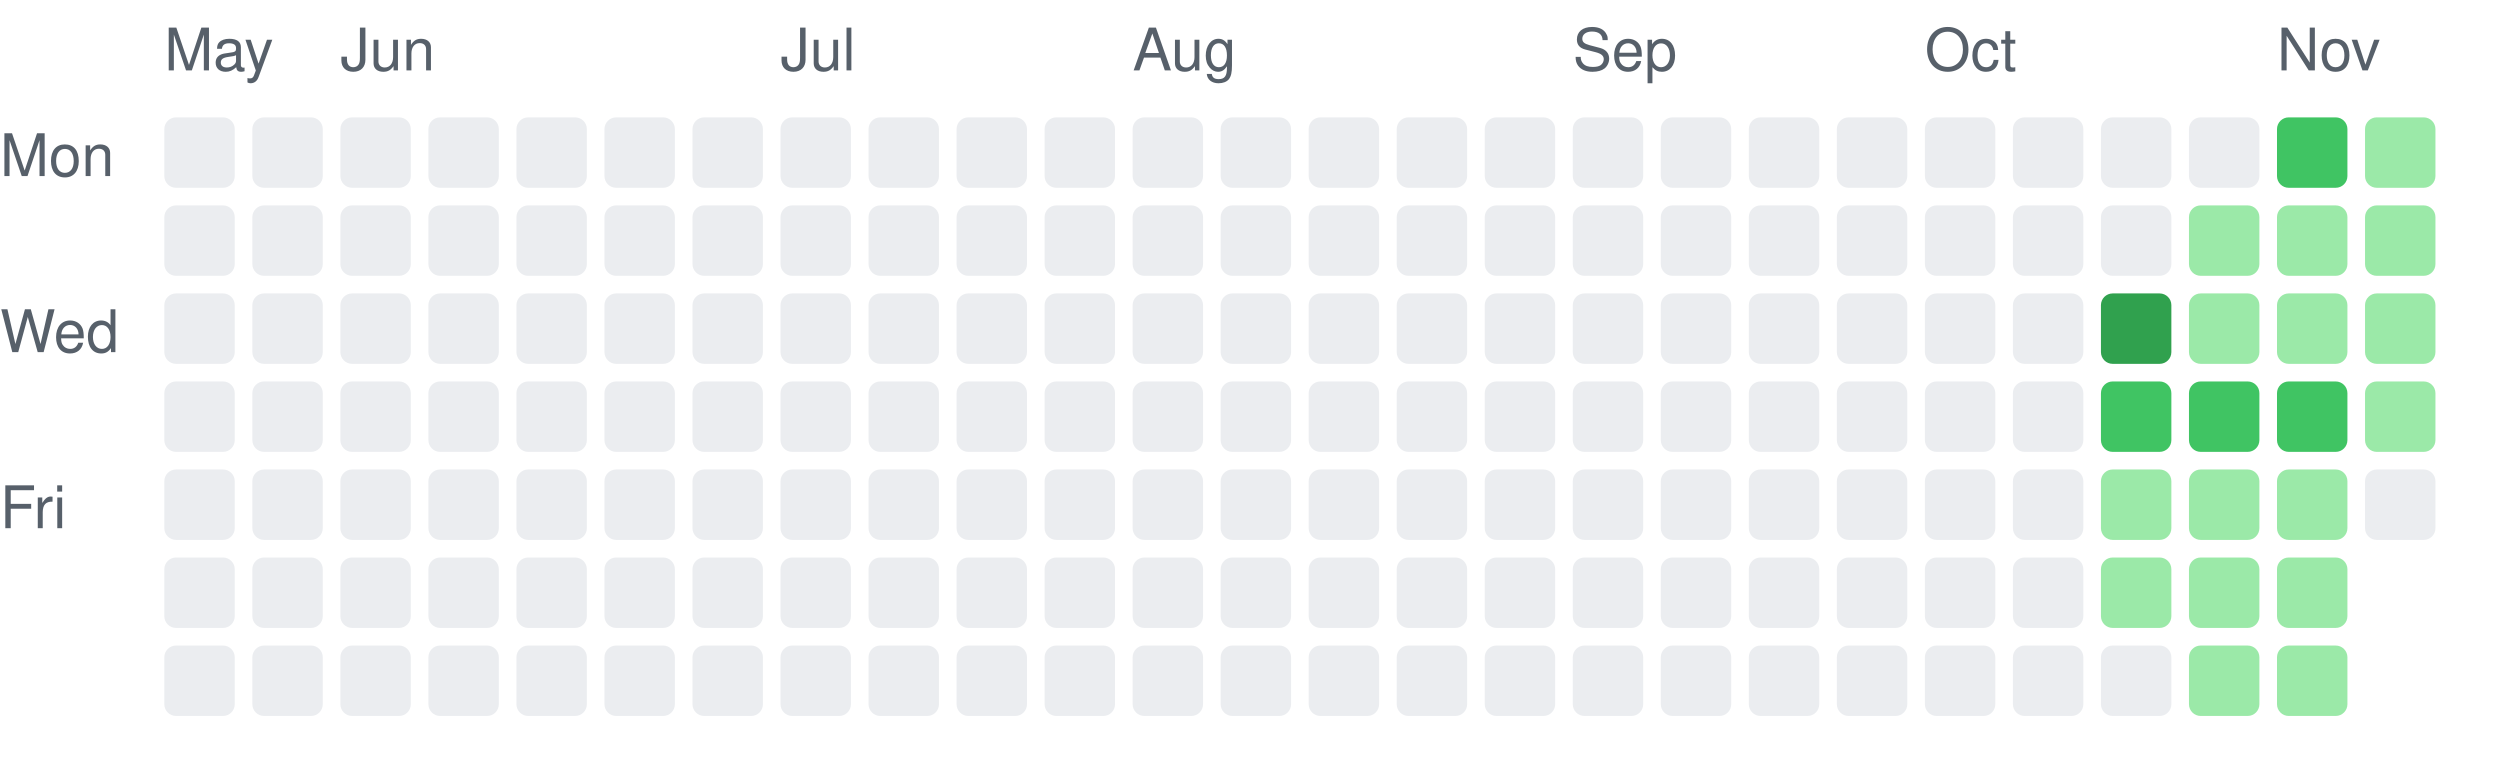
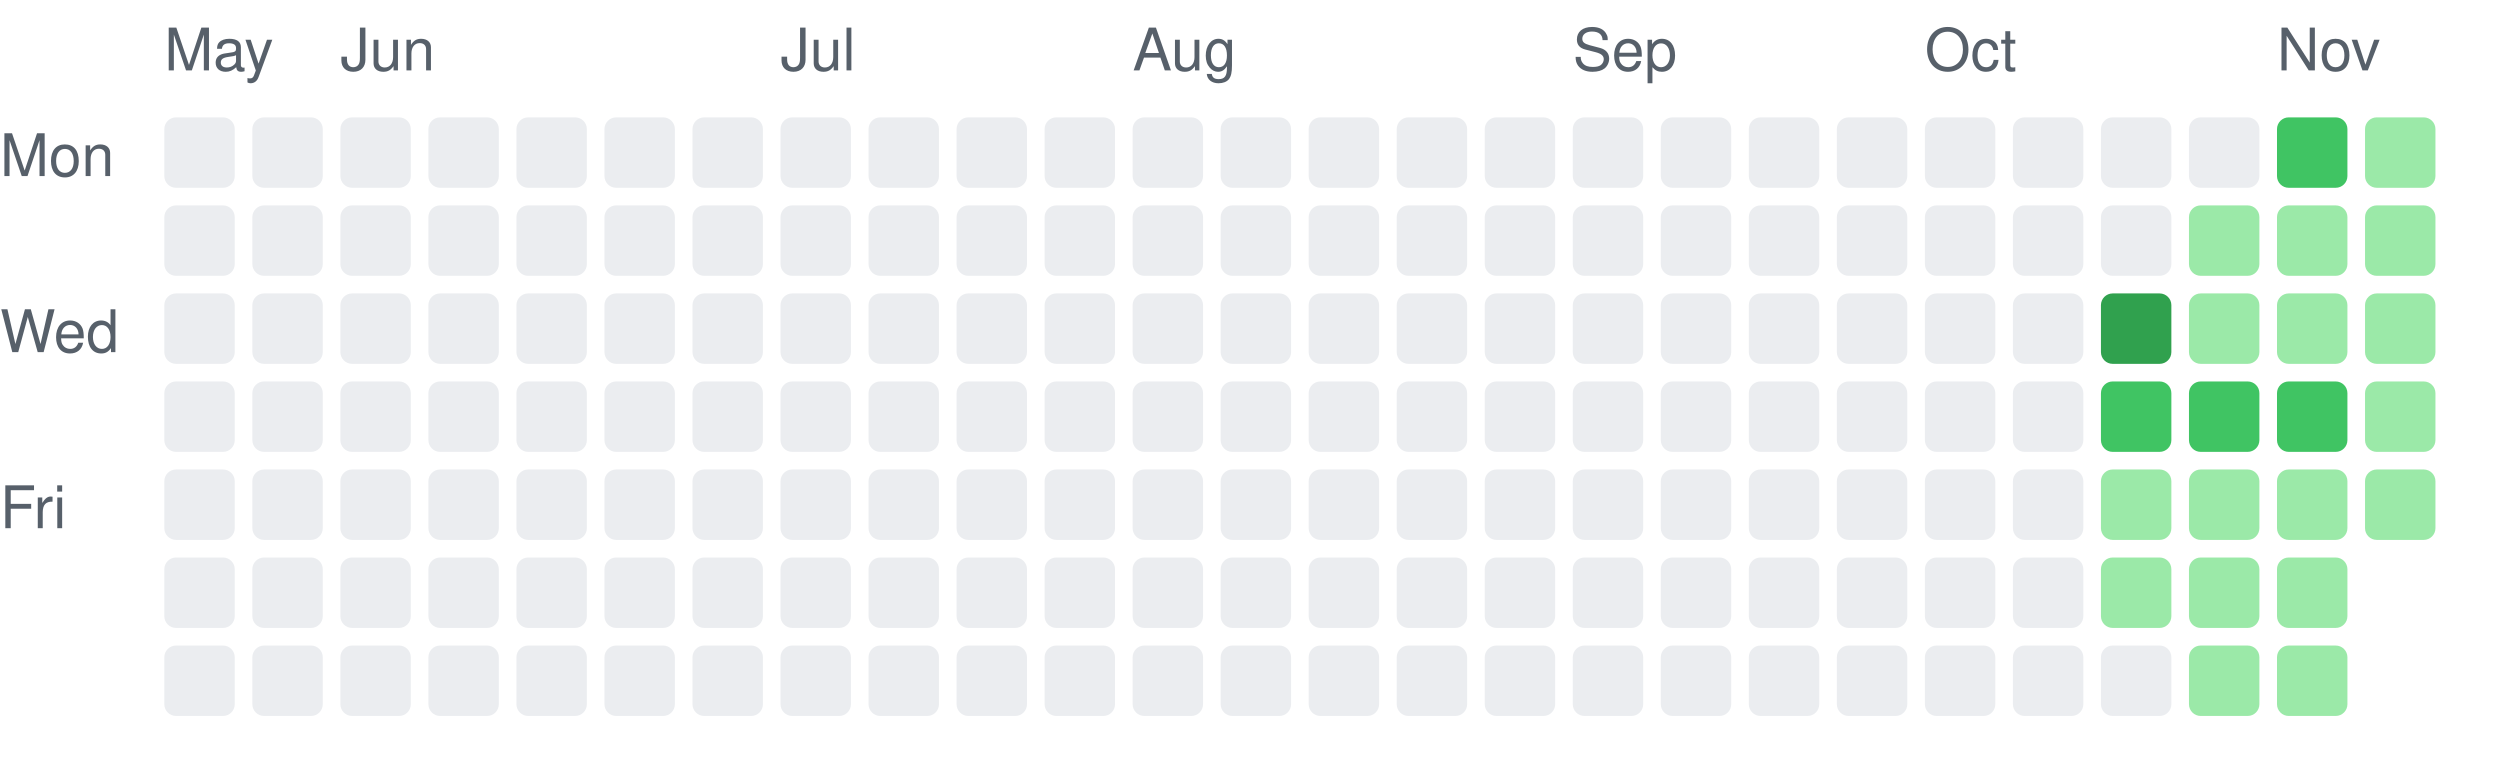
<svg xmlns="http://www.w3.org/2000/svg" width="426" height="131" viewBox="0 0 426 131" role="img" aria-label="Daily activity over the last 26 weeks">
  <style>.c0{fill:#ebedf0}.c1{fill:#9be9a8}.c2{fill:#40c463}.c3{fill:#30a14e}.c4{fill:#216e39}text{fill:#57606a;font:10px -apple-system,Segoe UI,Helvetica,Arial,sans-serif}@media (prefers-color-scheme: dark){.c0{fill:#161b22}.c1{fill:#0e4429}.c2{fill:#006d32}.c3{fill:#26a641}.c4{fill:#39d353}text{fill:#8b949e}}</style>
  <text x="28" y="12">May</text>
  <rect class="c0" x="28" y="20" width="12" height="12" rx="2" />
  <rect class="c0" x="28" y="35" width="12" height="12" rx="2" />
  <rect class="c0" x="28" y="50" width="12" height="12" rx="2" />
  <rect class="c0" x="28" y="65" width="12" height="12" rx="2" />
  <rect class="c0" x="28" y="80" width="12" height="12" rx="2" />
  <rect class="c0" x="28" y="95" width="12" height="12" rx="2" />
  <rect class="c0" x="28" y="110" width="12" height="12" rx="2" />
  <rect class="c0" x="43" y="20" width="12" height="12" rx="2" />
  <rect class="c0" x="43" y="35" width="12" height="12" rx="2" />
  <rect class="c0" x="43" y="50" width="12" height="12" rx="2" />
  <rect class="c0" x="43" y="65" width="12" height="12" rx="2" />
  <rect class="c0" x="43" y="80" width="12" height="12" rx="2" />
  <rect class="c0" x="43" y="95" width="12" height="12" rx="2" />
  <rect class="c0" x="43" y="110" width="12" height="12" rx="2" />
  <text x="58" y="12">Jun</text>
  <rect class="c0" x="58" y="20" width="12" height="12" rx="2" />
  <rect class="c0" x="58" y="35" width="12" height="12" rx="2" />
  <rect class="c0" x="58" y="50" width="12" height="12" rx="2" />
  <rect class="c0" x="58" y="65" width="12" height="12" rx="2" />
  <rect class="c0" x="58" y="80" width="12" height="12" rx="2" />
  <rect class="c0" x="58" y="95" width="12" height="12" rx="2" />
  <rect class="c0" x="58" y="110" width="12" height="12" rx="2" />
  <rect class="c0" x="73" y="20" width="12" height="12" rx="2" />
  <rect class="c0" x="73" y="35" width="12" height="12" rx="2" />
  <rect class="c0" x="73" y="50" width="12" height="12" rx="2" />
  <rect class="c0" x="73" y="65" width="12" height="12" rx="2" />
  <rect class="c0" x="73" y="80" width="12" height="12" rx="2" />
  <rect class="c0" x="73" y="95" width="12" height="12" rx="2" />
  <rect class="c0" x="73" y="110" width="12" height="12" rx="2" />
  <rect class="c0" x="88" y="20" width="12" height="12" rx="2" />
  <rect class="c0" x="88" y="35" width="12" height="12" rx="2" />
  <rect class="c0" x="88" y="50" width="12" height="12" rx="2" />
  <rect class="c0" x="88" y="65" width="12" height="12" rx="2" />
  <rect class="c0" x="88" y="80" width="12" height="12" rx="2" />
  <rect class="c0" x="88" y="95" width="12" height="12" rx="2" />
  <rect class="c0" x="88" y="110" width="12" height="12" rx="2" />
  <rect class="c0" x="103" y="20" width="12" height="12" rx="2" />
  <rect class="c0" x="103" y="35" width="12" height="12" rx="2" />
  <rect class="c0" x="103" y="50" width="12" height="12" rx="2" />
  <rect class="c0" x="103" y="65" width="12" height="12" rx="2" />
  <rect class="c0" x="103" y="80" width="12" height="12" rx="2" />
  <rect class="c0" x="103" y="95" width="12" height="12" rx="2" />
  <rect class="c0" x="103" y="110" width="12" height="12" rx="2" />
  <rect class="c0" x="118" y="20" width="12" height="12" rx="2" />
  <rect class="c0" x="118" y="35" width="12" height="12" rx="2" />
  <rect class="c0" x="118" y="50" width="12" height="12" rx="2" />
  <rect class="c0" x="118" y="65" width="12" height="12" rx="2" />
  <rect class="c0" x="118" y="80" width="12" height="12" rx="2" />
  <rect class="c0" x="118" y="95" width="12" height="12" rx="2" />
  <rect class="c0" x="118" y="110" width="12" height="12" rx="2" />
  <text x="133" y="12">Jul</text>
  <rect class="c0" x="133" y="20" width="12" height="12" rx="2" />
  <rect class="c0" x="133" y="35" width="12" height="12" rx="2" />
  <rect class="c0" x="133" y="50" width="12" height="12" rx="2" />
  <rect class="c0" x="133" y="65" width="12" height="12" rx="2" />
  <rect class="c0" x="133" y="80" width="12" height="12" rx="2" />
  <rect class="c0" x="133" y="95" width="12" height="12" rx="2" />
  <rect class="c0" x="133" y="110" width="12" height="12" rx="2" />
  <rect class="c0" x="148" y="20" width="12" height="12" rx="2" />
  <rect class="c0" x="148" y="35" width="12" height="12" rx="2" />
  <rect class="c0" x="148" y="50" width="12" height="12" rx="2" />
  <rect class="c0" x="148" y="65" width="12" height="12" rx="2" />
  <rect class="c0" x="148" y="80" width="12" height="12" rx="2" />
  <rect class="c0" x="148" y="95" width="12" height="12" rx="2" />
  <rect class="c0" x="148" y="110" width="12" height="12" rx="2" />
  <rect class="c0" x="163" y="20" width="12" height="12" rx="2" />
  <rect class="c0" x="163" y="35" width="12" height="12" rx="2" />
  <rect class="c0" x="163" y="50" width="12" height="12" rx="2" />
  <rect class="c0" x="163" y="65" width="12" height="12" rx="2" />
  <rect class="c0" x="163" y="80" width="12" height="12" rx="2" />
  <rect class="c0" x="163" y="95" width="12" height="12" rx="2" />
  <rect class="c0" x="163" y="110" width="12" height="12" rx="2" />
  <rect class="c0" x="178" y="20" width="12" height="12" rx="2" />
  <rect class="c0" x="178" y="35" width="12" height="12" rx="2" />
  <rect class="c0" x="178" y="50" width="12" height="12" rx="2" />
  <rect class="c0" x="178" y="65" width="12" height="12" rx="2" />
  <rect class="c0" x="178" y="80" width="12" height="12" rx="2" />
  <rect class="c0" x="178" y="95" width="12" height="12" rx="2" />
  <rect class="c0" x="178" y="110" width="12" height="12" rx="2" />
  <text x="193" y="12">Aug</text>
  <rect class="c0" x="193" y="20" width="12" height="12" rx="2" />
  <rect class="c0" x="193" y="35" width="12" height="12" rx="2" />
  <rect class="c0" x="193" y="50" width="12" height="12" rx="2" />
  <rect class="c0" x="193" y="65" width="12" height="12" rx="2" />
  <rect class="c0" x="193" y="80" width="12" height="12" rx="2" />
  <rect class="c0" x="193" y="95" width="12" height="12" rx="2" />
  <rect class="c0" x="193" y="110" width="12" height="12" rx="2" />
  <rect class="c0" x="208" y="20" width="12" height="12" rx="2" />
  <rect class="c0" x="208" y="35" width="12" height="12" rx="2" />
  <rect class="c0" x="208" y="50" width="12" height="12" rx="2" />
  <rect class="c0" x="208" y="65" width="12" height="12" rx="2" />
  <rect class="c0" x="208" y="80" width="12" height="12" rx="2" />
  <rect class="c0" x="208" y="95" width="12" height="12" rx="2" />
  <rect class="c0" x="208" y="110" width="12" height="12" rx="2" />
  <rect class="c0" x="223" y="20" width="12" height="12" rx="2" />
  <rect class="c0" x="223" y="35" width="12" height="12" rx="2" />
  <rect class="c0" x="223" y="50" width="12" height="12" rx="2" />
  <rect class="c0" x="223" y="65" width="12" height="12" rx="2" />
  <rect class="c0" x="223" y="80" width="12" height="12" rx="2" />
  <rect class="c0" x="223" y="95" width="12" height="12" rx="2" />
  <rect class="c0" x="223" y="110" width="12" height="12" rx="2" />
  <rect class="c0" x="238" y="20" width="12" height="12" rx="2" />
  <rect class="c0" x="238" y="35" width="12" height="12" rx="2" />
  <rect class="c0" x="238" y="50" width="12" height="12" rx="2" />
  <rect class="c0" x="238" y="65" width="12" height="12" rx="2" />
  <rect class="c0" x="238" y="80" width="12" height="12" rx="2" />
  <rect class="c0" x="238" y="95" width="12" height="12" rx="2" />
  <rect class="c0" x="238" y="110" width="12" height="12" rx="2" />
  <rect class="c0" x="253" y="20" width="12" height="12" rx="2" />
  <rect class="c0" x="253" y="35" width="12" height="12" rx="2" />
  <rect class="c0" x="253" y="50" width="12" height="12" rx="2" />
  <rect class="c0" x="253" y="65" width="12" height="12" rx="2" />
  <rect class="c0" x="253" y="80" width="12" height="12" rx="2" />
  <rect class="c0" x="253" y="95" width="12" height="12" rx="2" />
  <rect class="c0" x="253" y="110" width="12" height="12" rx="2" />
  <text x="268" y="12">Sep</text>
  <rect class="c0" x="268" y="20" width="12" height="12" rx="2" />
  <rect class="c0" x="268" y="35" width="12" height="12" rx="2" />
  <rect class="c0" x="268" y="50" width="12" height="12" rx="2" />
  <rect class="c0" x="268" y="65" width="12" height="12" rx="2" />
  <rect class="c0" x="268" y="80" width="12" height="12" rx="2" />
  <rect class="c0" x="268" y="95" width="12" height="12" rx="2" />
  <rect class="c0" x="268" y="110" width="12" height="12" rx="2" />
  <rect class="c0" x="283" y="20" width="12" height="12" rx="2" />
  <rect class="c0" x="283" y="35" width="12" height="12" rx="2" />
  <rect class="c0" x="283" y="50" width="12" height="12" rx="2" />
  <rect class="c0" x="283" y="65" width="12" height="12" rx="2" />
  <rect class="c0" x="283" y="80" width="12" height="12" rx="2" />
  <rect class="c0" x="283" y="95" width="12" height="12" rx="2" />
  <rect class="c0" x="283" y="110" width="12" height="12" rx="2" />
  <rect class="c0" x="298" y="20" width="12" height="12" rx="2" />
  <rect class="c0" x="298" y="35" width="12" height="12" rx="2" />
  <rect class="c0" x="298" y="50" width="12" height="12" rx="2" />
  <rect class="c0" x="298" y="65" width="12" height="12" rx="2" />
  <rect class="c0" x="298" y="80" width="12" height="12" rx="2" />
  <rect class="c0" x="298" y="95" width="12" height="12" rx="2" />
  <rect class="c0" x="298" y="110" width="12" height="12" rx="2" />
  <rect class="c0" x="313" y="20" width="12" height="12" rx="2" />
  <rect class="c0" x="313" y="35" width="12" height="12" rx="2" />
  <rect class="c0" x="313" y="50" width="12" height="12" rx="2" />
  <rect class="c0" x="313" y="65" width="12" height="12" rx="2" />
  <rect class="c0" x="313" y="80" width="12" height="12" rx="2" />
  <rect class="c0" x="313" y="95" width="12" height="12" rx="2" />
  <rect class="c0" x="313" y="110" width="12" height="12" rx="2" />
  <text x="328" y="12">Oct</text>
  <rect class="c0" x="328" y="20" width="12" height="12" rx="2" />
  <rect class="c0" x="328" y="35" width="12" height="12" rx="2" />
  <rect class="c0" x="328" y="50" width="12" height="12" rx="2" />
  <rect class="c0" x="328" y="65" width="12" height="12" rx="2" />
  <rect class="c0" x="328" y="80" width="12" height="12" rx="2" />
  <rect class="c0" x="328" y="95" width="12" height="12" rx="2" />
  <rect class="c0" x="328" y="110" width="12" height="12" rx="2" />
  <rect class="c0" x="343" y="20" width="12" height="12" rx="2" />
  <rect class="c0" x="343" y="35" width="12" height="12" rx="2" />
  <rect class="c0" x="343" y="50" width="12" height="12" rx="2" />
  <rect class="c0" x="343" y="65" width="12" height="12" rx="2" />
  <rect class="c0" x="343" y="80" width="12" height="12" rx="2" />
  <rect class="c0" x="343" y="95" width="12" height="12" rx="2" />
  <rect class="c0" x="343" y="110" width="12" height="12" rx="2" />
  <rect class="c0" x="358" y="20" width="12" height="12" rx="2" />
  <rect class="c0" x="358" y="35" width="12" height="12" rx="2" />
  <rect class="c3" x="358" y="50" width="12" height="12" rx="2" />
  <rect class="c2" x="358" y="65" width="12" height="12" rx="2" />
  <rect class="c1" x="358" y="80" width="12" height="12" rx="2" />
  <rect class="c1" x="358" y="95" width="12" height="12" rx="2" />
  <rect class="c0" x="358" y="110" width="12" height="12" rx="2" />
  <rect class="c0" x="373" y="20" width="12" height="12" rx="2" />
  <rect class="c1" x="373" y="35" width="12" height="12" rx="2" />
  <rect class="c1" x="373" y="50" width="12" height="12" rx="2" />
  <rect class="c2" x="373" y="65" width="12" height="12" rx="2" />
  <rect class="c1" x="373" y="80" width="12" height="12" rx="2" />
  <rect class="c1" x="373" y="95" width="12" height="12" rx="2" />
  <rect class="c1" x="373" y="110" width="12" height="12" rx="2" />
  <text x="388" y="12">Nov</text>
  <rect class="c2" x="388" y="20" width="12" height="12" rx="2" />
  <rect class="c1" x="388" y="35" width="12" height="12" rx="2" />
  <rect class="c1" x="388" y="50" width="12" height="12" rx="2" />
  <rect class="c2" x="388" y="65" width="12" height="12" rx="2" />
  <rect class="c1" x="388" y="80" width="12" height="12" rx="2" />
  <rect class="c1" x="388" y="95" width="12" height="12" rx="2" />
  <rect class="c1" x="388" y="110" width="12" height="12" rx="2" />
  <rect class="c1" x="403" y="20" width="12" height="12" rx="2" />
  <rect class="c1" x="403" y="35" width="12" height="12" rx="2" />
  <rect class="c1" x="403" y="50" width="12" height="12" rx="2" />
  <rect class="c1" x="403" y="65" width="12" height="12" rx="2" />
-   <rect class="c0" x="403" y="80" width="12" height="12" rx="2" />
+   <rect class="c1" x="403" y="80" width="12" height="12" rx="2" />
  <text x="0" y="30">Mon</text>
  <text x="0" y="60">Wed</text>
  <text x="0" y="90">Fri</text>
</svg>
